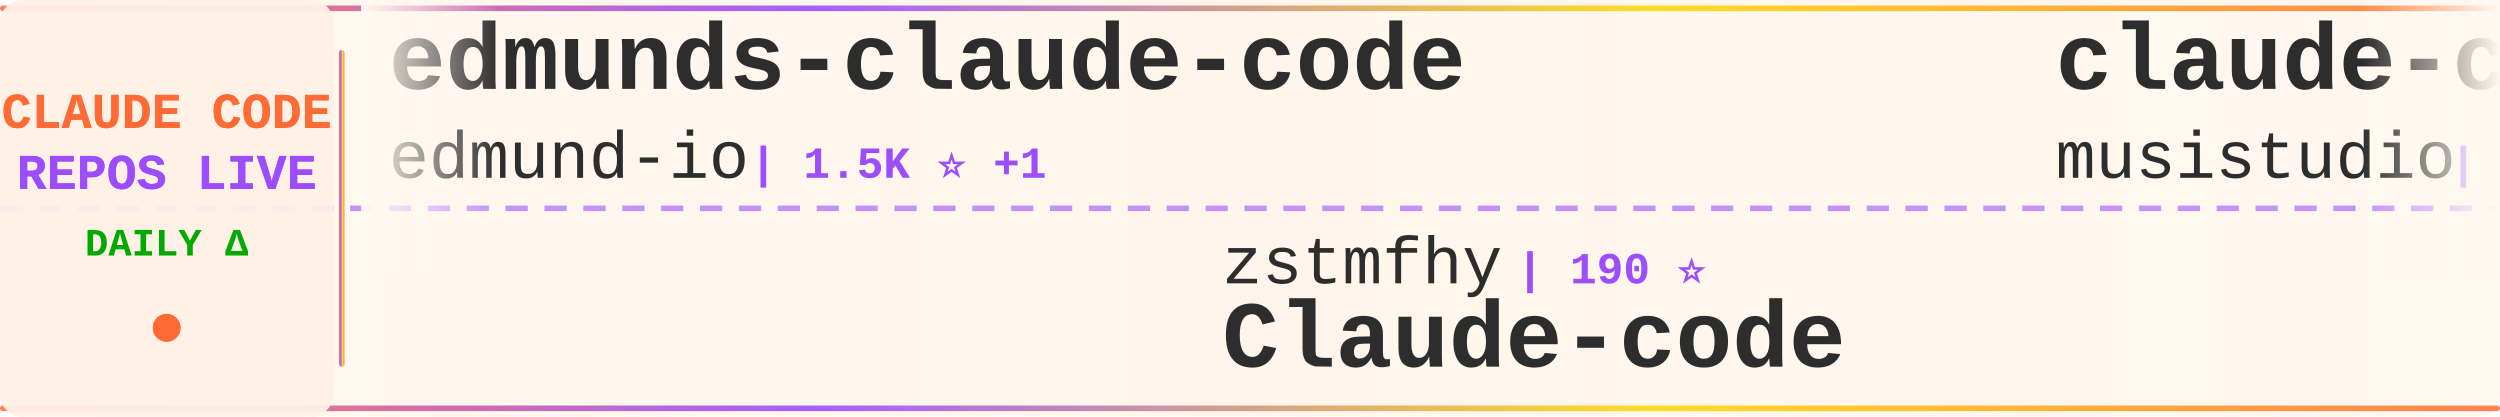
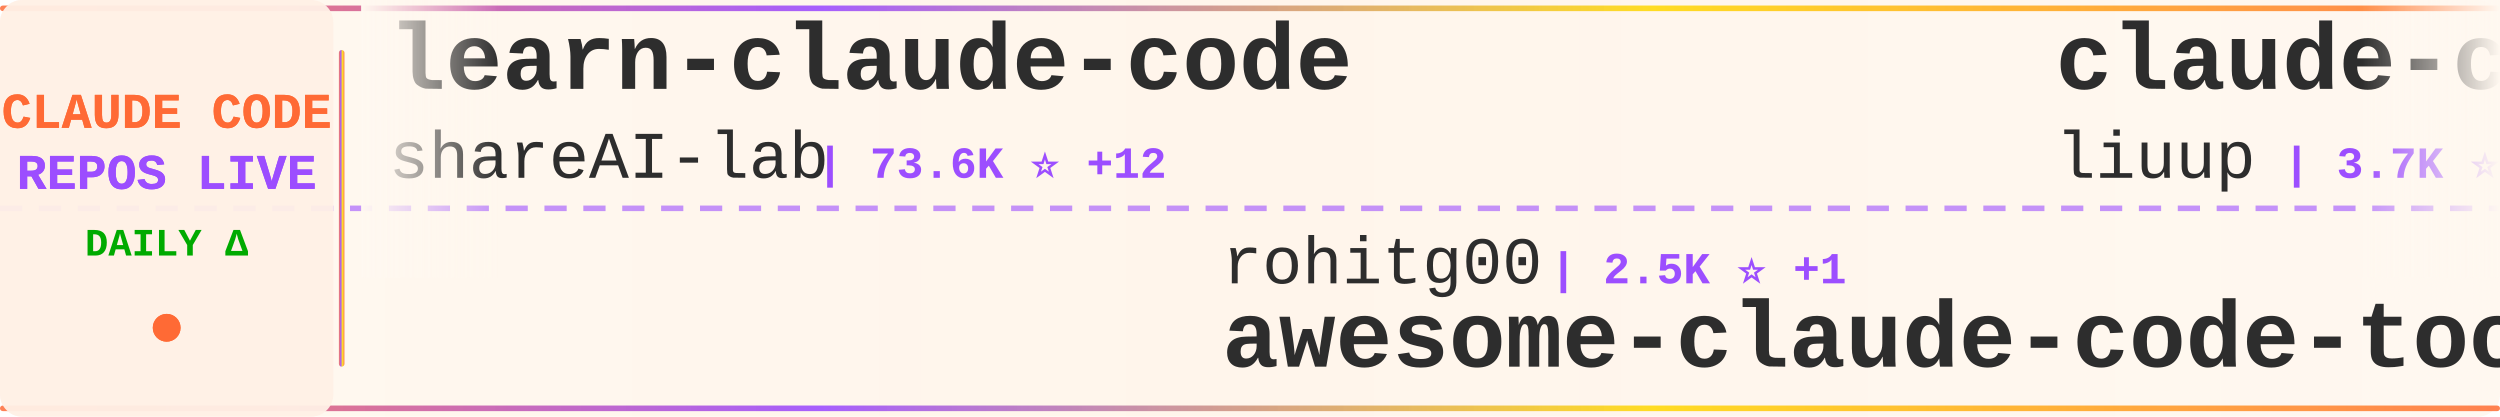
<svg xmlns="http://www.w3.org/2000/svg" width="900" height="150">
  <defs>
    <linearGradient id="tickerBg" x1="0%" y1="0%" x2="100%" y2="0%">
      <stop offset="0%" style="stop-color:#fff8f0;stop-opacity:0.98" />
      <stop offset="50%" style="stop-color:#fff5eb;stop-opacity:1" />
      <stop offset="100%" style="stop-color:#fff8f0;stop-opacity:0.98" />
    </linearGradient>
    <linearGradient id="borderGrad" x1="0%" y1="0%" x2="100%" y2="0%">
      <stop offset="0%" style="stop-color:#FF6B35;stop-opacity:0.85">
        <animate attributeName="stop-opacity" values="0.85;1;0.85" dur="2s" repeatCount="indefinite" />
      </stop>
      <stop offset="33%" style="stop-color:#9C4EFF;stop-opacity:0.9">
        <animate attributeName="stop-opacity" values="0.9;1;0.9" dur="2.2s" repeatCount="indefinite" />
      </stop>
      <stop offset="66%" style="stop-color:#FFD700;stop-opacity:0.85">
        <animate attributeName="stop-opacity" values="0.85;1;0.85" dur="1.8s" repeatCount="indefinite" />
      </stop>
      <stop offset="100%" style="stop-color:#FF6B35;stop-opacity:0.85">
        <animate attributeName="stop-opacity" values="0.85;1;0.85" dur="2s" repeatCount="indefinite" />
      </stop>
    </linearGradient>
    <filter id="textGlow">
      <feGaussianBlur stdDeviation="0.15" result="coloredBlur" />
      <feMerge>
        <feMergeNode in="coloredBlur" />
        <feMergeNode in="SourceGraphic" />
      </feMerge>
    </filter>
    <filter id="metricGlow">
      <feGaussianBlur stdDeviation="0.2" result="coloredBlur" />
      <feMerge>
        <feMergeNode in="coloredBlur" />
        <feMergeNode in="SourceGraphic" />
      </feMerge>
    </filter>
    <linearGradient id="leftFade" x1="0%" y1="0%" x2="100%" y2="0%">
      <stop offset="0%" style="stop-color:#fff8f0;stop-opacity:1" />
      <stop offset="100%" style="stop-color:#fff8f0;stop-opacity:0" />
    </linearGradient>
    <linearGradient id="rightFade" x1="0%" y1="0%" x2="100%" y2="0%">
      <stop offset="0%" style="stop-color:#fff8f0;stop-opacity:0" />
      <stop offset="100%" style="stop-color:#fff8f0;stop-opacity:1" />
    </linearGradient>
  </defs>
  <rect width="900" height="150" fill="url(#tickerBg)" rx="8" />
  <rect x="0" y="2" width="900" height="2" fill="url(#borderGrad)" rx="1" />
  <rect x="0" y="146" width="900" height="2" fill="url(#borderGrad)" rx="1" />
  <line x1="0" y1="75" x2="900" y2="75" stroke="#9C4EFF" stroke-width="2" stroke-dasharray="8 6" opacity="0.6" />
  <rect x="0" y="0" width="120" height="150" fill="#fff0e6" opacity="0.95" rx="8" />
  <text x="60" y="46" font-family="'Courier New', monospace" font-size="18" font-weight="bold" fill="#FF6B35" text-anchor="middle" filter="url(#textGlow)">
    CLAUDE CODE
  </text>
  <text x="60" y="68" font-family="'Courier New', monospace" font-size="18" font-weight="bold" fill="#9C4EFF" text-anchor="middle" filter="url(#textGlow)">
    REPOS LIVE
  </text>
  <text x="60" y="92" font-family="'Courier New', monospace" font-size="14" font-weight="bold" fill="#00aa00" text-anchor="middle">
    DAILY Δ
  </text>
  <circle cx="60" cy="118" r="5" fill="#FF6B35" filter="url(#metricGlow)">
    <animate attributeName="r" values="4;6;4" dur="1.5s" repeatCount="indefinite" />
    <animate attributeName="opacity" values="0.6;1;0.6" dur="1.5s" repeatCount="indefinite" />
  </circle>
  <rect x="122" y="18" width="2" height="114" fill="url(#borderGrad)" rx="1" />
  <clipPath id="tickerClip">
    <rect x="130" y="0" width="770" height="150" />
  </clipPath>
  <g clip-path="url(#tickerClip)">
    <g id="tickerItems">
      <animateTransform attributeName="transform" attributeType="XML" type="translate" from="0 0" to="-3000 0" dur="54s" repeatCount="indefinite" />
      <g transform="translate(0, 0)">
-         <text x="140" y="32" font-family="'Courier New', monospace" font-size="34" font-weight="bold" fill="#2d2d2d">edmunds-claude-code</text>
-         <text x="140" y="64" font-family="'Courier New', monospace" font-size="24" font-weight="normal" fill="#2d2d2d" opacity="1.0">edmund-io</text>
-         <text x="270" y="64" font-family="'Courier New', monospace" font-size="16" font-weight="bold" fill="#9C4EFF"> | 1.5K ⭐ +1</text>
+         <text x="140" y="32" font-family="'Courier New', monospace" font-size="34" font-weight="bold" fill="#2d2d2d">learn-claude-code</text>
+         <text x="140" y="64" font-family="'Courier New', monospace" font-size="24" font-weight="normal" fill="#2d2d2d" opacity="1.0">shareAI-lab</text>
+         <text x="294" y="64" font-family="'Courier New', monospace" font-size="16" font-weight="bold" fill="#9C4EFF"> | 73.6K ⭐ +12</text>
      </g>
      <g transform="translate(300, 0)">
-         <text x="140" y="102" font-family="'Courier New', monospace" font-size="24" font-weight="normal" fill="#2d2d2d" opacity="1.0">zstmfhy</text>
-         <text x="246" y="102" font-family="'Courier New', monospace" font-size="16" font-weight="bold" fill="#9C4EFF"> | 190 ⭐</text>
-         <text x="140" y="132" font-family="'Courier New', monospace" font-size="34" font-weight="bold" fill="#2d2d2d">Claude-code</text>
+         <text x="140" y="102" font-family="'Courier New', monospace" font-size="24" font-weight="normal" fill="#2d2d2d" opacity="1.0">rohitg00</text>
+         <text x="258" y="102" font-family="'Courier New', monospace" font-size="16" font-weight="bold" fill="#9C4EFF"> | 2.5K ⭐ +1</text>
+         <text x="140" y="132" font-family="'Courier New', monospace" font-size="34" font-weight="bold" fill="#2d2d2d">awesome-claude-code-tool...</text>
      </g>
      <g transform="translate(600, 0)">
-         <text x="140" y="32" font-family="'Courier New', monospace" font-size="34" font-weight="bold" fill="#2d2d2d">claude-code-router</text>
-         <text x="140" y="64" font-family="'Courier New', monospace" font-size="24" font-weight="normal" fill="#2d2d2d" opacity="1.0">musistudio</text>
-         <text x="282" y="64" font-family="'Courier New', monospace" font-size="16" font-weight="bold" fill="#9C4EFF"> | 36.5K ⭐ +4</text>
+         <text x="140" y="32" font-family="'Courier New', monospace" font-size="34" font-weight="bold" fill="#2d2d2d">claude-code-analysis</text>
+         <text x="140" y="64" font-family="'Courier New', monospace" font-size="24" font-weight="normal" fill="#2d2d2d" opacity="1.0">liuup</text>
+         <text x="222" y="64" font-family="'Courier New', monospace" font-size="16" font-weight="bold" fill="#9C4EFF"> | 3.7K ⭐</text>
      </g>
      <g transform="translate(900, 0)">
-         <text x="140" y="102" font-family="'Courier New', monospace" font-size="24" font-weight="normal" fill="#2d2d2d" opacity="1.0">anthropics</text>
-         <text x="282" y="102" font-family="'Courier New', monospace" font-size="16" font-weight="bold" fill="#9C4EFF"> | 5.8K ⭐ +3</text>
-         <text x="140" y="132" font-family="'Courier New', monospace" font-size="34" font-weight="bold" fill="#2d2d2d">claude-code-security-rev...</text>
+         <text x="140" y="102" font-family="'Courier New', monospace" font-size="24" font-weight="normal" fill="#2d2d2d" opacity="1.0">SeemSeam</text>
+         <text x="258" y="102" font-family="'Courier New', monospace" font-size="16" font-weight="bold" fill="#9C4EFF"> | 3.4K ⭐</text>
+         <text x="140" y="132" font-family="'Courier New', monospace" font-size="34" font-weight="bold" fill="#2d2d2d">claude_codex_bridge</text>
      </g>
      <g transform="translate(1200, 0)">
-         <text x="140" y="32" font-family="'Courier New', monospace" font-size="34" font-weight="bold" fill="#2d2d2d">Auto-claude-code-researc...</text>
-         <text x="140" y="64" font-family="'Courier New', monospace" font-size="24" font-weight="normal" fill="#2d2d2d" opacity="1.0">wanshuiyin</text>
-         <text x="282" y="64" font-family="'Courier New', monospace" font-size="16" font-weight="bold" fill="#9C4EFF"> | 14.4K ⭐ +3</text>
+         <text x="140" y="32" font-family="'Courier New', monospace" font-size="34" font-weight="bold" fill="#2d2d2d">ralph-claude-code</text>
+         <text x="140" y="64" font-family="'Courier New', monospace" font-size="24" font-weight="normal" fill="#2d2d2d" opacity="1.0">frankbria</text>
+         <text x="270" y="64" font-family="'Courier New', monospace" font-size="16" font-weight="bold" fill="#9C4EFF"> | 9.6K ⭐ +1</text>
      </g>
      <g transform="translate(1500, 0)">
-         <text x="140" y="102" font-family="'Courier New', monospace" font-size="24" font-weight="normal" fill="#2d2d2d" opacity="1.0">frankbria</text>
-         <text x="270" y="102" font-family="'Courier New', monospace" font-size="16" font-weight="bold" fill="#9C4EFF"> | 9.6K ⭐ +2</text>
-         <text x="140" y="132" font-family="'Courier New', monospace" font-size="34" font-weight="bold" fill="#2d2d2d">ralph-claude-code</text>
+         <text x="140" y="102" font-family="'Courier New', monospace" font-size="24" font-weight="normal" fill="#2d2d2d" opacity="1.0">digitalsamba</text>
+         <text x="306" y="102" font-family="'Courier New', monospace" font-size="16" font-weight="bold" fill="#9C4EFF"> | 1.9K ⭐ +1</text>
+         <text x="140" y="132" font-family="'Courier New', monospace" font-size="34" font-weight="bold" fill="#2d2d2d">claude-code-video-toolki...</text>
      </g>
      <g transform="translate(1800, 0)">
-         <text x="140" y="32" font-family="'Courier New', monospace" font-size="34" font-weight="bold" fill="#2d2d2d">claude-code-templates</text>
-         <text x="140" y="64" font-family="'Courier New', monospace" font-size="24" font-weight="normal" fill="#2d2d2d" opacity="1.0">davila7</text>
-         <text x="246" y="64" font-family="'Courier New', monospace" font-size="16" font-weight="bold" fill="#9C4EFF"> | 30.2K ⭐ +3</text>
+         <text x="140" y="32" font-family="'Courier New', monospace" font-size="34" font-weight="bold" fill="#2d2d2d">Claude-Code</text>
+         <text x="140" y="64" font-family="'Courier New', monospace" font-size="24" font-weight="normal" fill="#2d2d2d" opacity="1.0">OrcaWhisper</text>
+         <text x="294" y="64" font-family="'Courier New', monospace" font-size="16" font-weight="bold" fill="#9C4EFF"> | 87 ⭐</text>
      </g>
      <g transform="translate(2100, 0)">
-         <text x="140" y="102" font-family="'Courier New', monospace" font-size="24" font-weight="normal" fill="#2d2d2d" opacity="1.0">chauncygu</text>
-         <text x="270" y="102" font-family="'Courier New', monospace" font-size="16" font-weight="bold" fill="#9C4EFF"> | 2.8K ⭐</text>
-         <text x="140" y="132" font-family="'Courier New', monospace" font-size="34" font-weight="bold" fill="#2d2d2d">collection-claude-code-s...</text>
+         <text x="140" y="102" font-family="'Courier New', monospace" font-size="24" font-weight="normal" fill="#2d2d2d" opacity="1.0">Donchitos</text>
+         <text x="270" y="102" font-family="'Courier New', monospace" font-size="16" font-weight="bold" fill="#9C4EFF"> | 23.7K ⭐</text>
+         <text x="140" y="132" font-family="'Courier New', monospace" font-size="34" font-weight="bold" fill="#2d2d2d">Claude-Code-Game-Studios</text>
      </g>
      <g transform="translate(2400, 0)">
-         <text x="140" y="32" font-family="'Courier New', monospace" font-size="34" font-weight="bold" fill="#2d2d2d">claude-code-my-workflow</text>
-         <text x="140" y="64" font-family="'Courier New', monospace" font-size="24" font-weight="normal" fill="#2d2d2d" opacity="1.0">pedrohcgs</text>
-         <text x="270" y="64" font-family="'Courier New', monospace" font-size="16" font-weight="bold" fill="#9C4EFF"> | 1.5K ⭐ +1</text>
+         <text x="140" y="32" font-family="'Courier New', monospace" font-size="34" font-weight="bold" fill="#2d2d2d">claude-code-cli</text>
+         <text x="140" y="64" font-family="'Courier New', monospace" font-size="24" font-weight="normal" fill="#2d2d2d" opacity="1.0">huangserva</text>
+         <text x="282" y="64" font-family="'Courier New', monospace" font-size="16" font-weight="bold" fill="#9C4EFF"> | 622 ⭐</text>
      </g>
      <g transform="translate(2700, 0)">
-         <text x="140" y="102" font-family="'Courier New', monospace" font-size="24" font-weight="normal" fill="#2d2d2d" opacity="1.0">krusemediallc</text>
-         <text x="318" y="102" font-family="'Courier New', monospace" font-size="16" font-weight="bold" fill="#9C4EFF"> | 1.1K ⭐ +1</text>
-         <text x="140" y="132" font-family="'Courier New', monospace" font-size="34" font-weight="bold" fill="#2d2d2d">arcads-claude-code</text>
+         <text x="140" y="102" font-family="'Courier New', monospace" font-size="24" font-weight="normal" fill="#2d2d2d" opacity="1.0">jeremylongshore</text>
+         <text x="342" y="102" font-family="'Courier New', monospace" font-size="16" font-weight="bold" fill="#9C4EFF"> | 2.6K ⭐</text>
+         <text x="140" y="132" font-family="'Courier New', monospace" font-size="34" font-weight="bold" fill="#2d2d2d">claude-code-plugins-plus...</text>
      </g>
      <g transform="translate(3000, 0)">
-         <text x="140" y="32" font-family="'Courier New', monospace" font-size="34" font-weight="bold" fill="#2d2d2d">edmunds-claude-code</text>
-         <text x="140" y="64" font-family="'Courier New', monospace" font-size="24" font-weight="normal" fill="#2d2d2d" opacity="1.0">edmund-io</text>
-         <text x="270" y="64" font-family="'Courier New', monospace" font-size="16" font-weight="bold" fill="#9C4EFF"> | 1.5K ⭐ +1</text>
+         <text x="140" y="32" font-family="'Courier New', monospace" font-size="34" font-weight="bold" fill="#2d2d2d">learn-claude-code</text>
+         <text x="140" y="64" font-family="'Courier New', monospace" font-size="24" font-weight="normal" fill="#2d2d2d" opacity="1.0">shareAI-lab</text>
+         <text x="294" y="64" font-family="'Courier New', monospace" font-size="16" font-weight="bold" fill="#9C4EFF"> | 73.6K ⭐ +12</text>
      </g>
      <g transform="translate(3300, 0)">
-         <text x="140" y="102" font-family="'Courier New', monospace" font-size="24" font-weight="normal" fill="#2d2d2d" opacity="1.0">zstmfhy</text>
-         <text x="246" y="102" font-family="'Courier New', monospace" font-size="16" font-weight="bold" fill="#9C4EFF"> | 190 ⭐</text>
-         <text x="140" y="132" font-family="'Courier New', monospace" font-size="34" font-weight="bold" fill="#2d2d2d">Claude-code</text>
+         <text x="140" y="102" font-family="'Courier New', monospace" font-size="24" font-weight="normal" fill="#2d2d2d" opacity="1.0">rohitg00</text>
+         <text x="258" y="102" font-family="'Courier New', monospace" font-size="16" font-weight="bold" fill="#9C4EFF"> | 2.5K ⭐ +1</text>
+         <text x="140" y="132" font-family="'Courier New', monospace" font-size="34" font-weight="bold" fill="#2d2d2d">awesome-claude-code-tool...</text>
      </g>
      <g transform="translate(3600, 0)">
-         <text x="140" y="32" font-family="'Courier New', monospace" font-size="34" font-weight="bold" fill="#2d2d2d">claude-code-router</text>
-         <text x="140" y="64" font-family="'Courier New', monospace" font-size="24" font-weight="normal" fill="#2d2d2d" opacity="1.0">musistudio</text>
-         <text x="282" y="64" font-family="'Courier New', monospace" font-size="16" font-weight="bold" fill="#9C4EFF"> | 36.5K ⭐ +4</text>
+         <text x="140" y="32" font-family="'Courier New', monospace" font-size="34" font-weight="bold" fill="#2d2d2d">claude-code-analysis</text>
+         <text x="140" y="64" font-family="'Courier New', monospace" font-size="24" font-weight="normal" fill="#2d2d2d" opacity="1.0">liuup</text>
+         <text x="222" y="64" font-family="'Courier New', monospace" font-size="16" font-weight="bold" fill="#9C4EFF"> | 3.7K ⭐</text>
      </g>
      <g transform="translate(3900, 0)">
-         <text x="140" y="102" font-family="'Courier New', monospace" font-size="24" font-weight="normal" fill="#2d2d2d" opacity="1.0">anthropics</text>
-         <text x="282" y="102" font-family="'Courier New', monospace" font-size="16" font-weight="bold" fill="#9C4EFF"> | 5.8K ⭐ +3</text>
-         <text x="140" y="132" font-family="'Courier New', monospace" font-size="34" font-weight="bold" fill="#2d2d2d">claude-code-security-rev...</text>
+         <text x="140" y="102" font-family="'Courier New', monospace" font-size="24" font-weight="normal" fill="#2d2d2d" opacity="1.0">SeemSeam</text>
+         <text x="258" y="102" font-family="'Courier New', monospace" font-size="16" font-weight="bold" fill="#9C4EFF"> | 3.4K ⭐</text>
+         <text x="140" y="132" font-family="'Courier New', monospace" font-size="34" font-weight="bold" fill="#2d2d2d">claude_codex_bridge</text>
      </g>
    </g>
  </g>
  <rect x="130" y="0" width="50" height="100" fill="url(#leftFade)" />
  <rect x="850" y="0" width="50" height="100" fill="url(#rightFade)" />
</svg>
